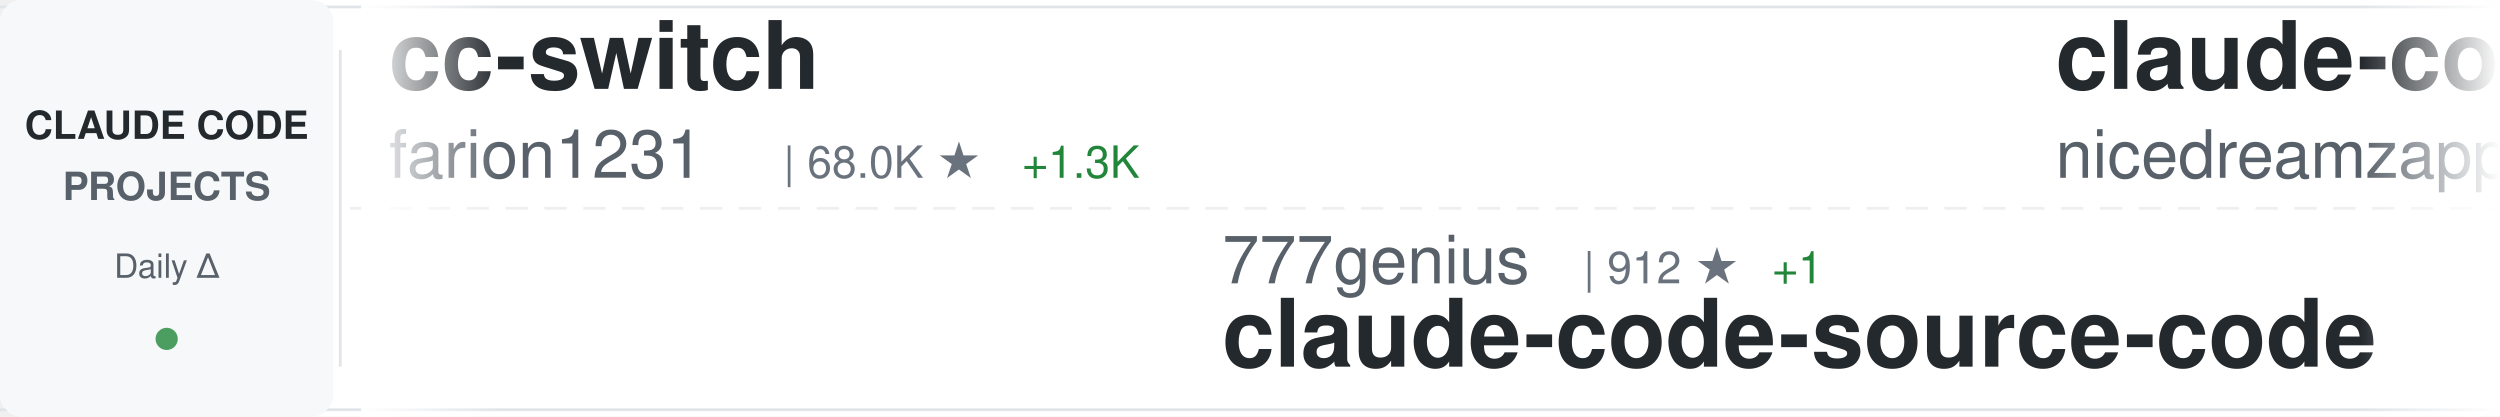
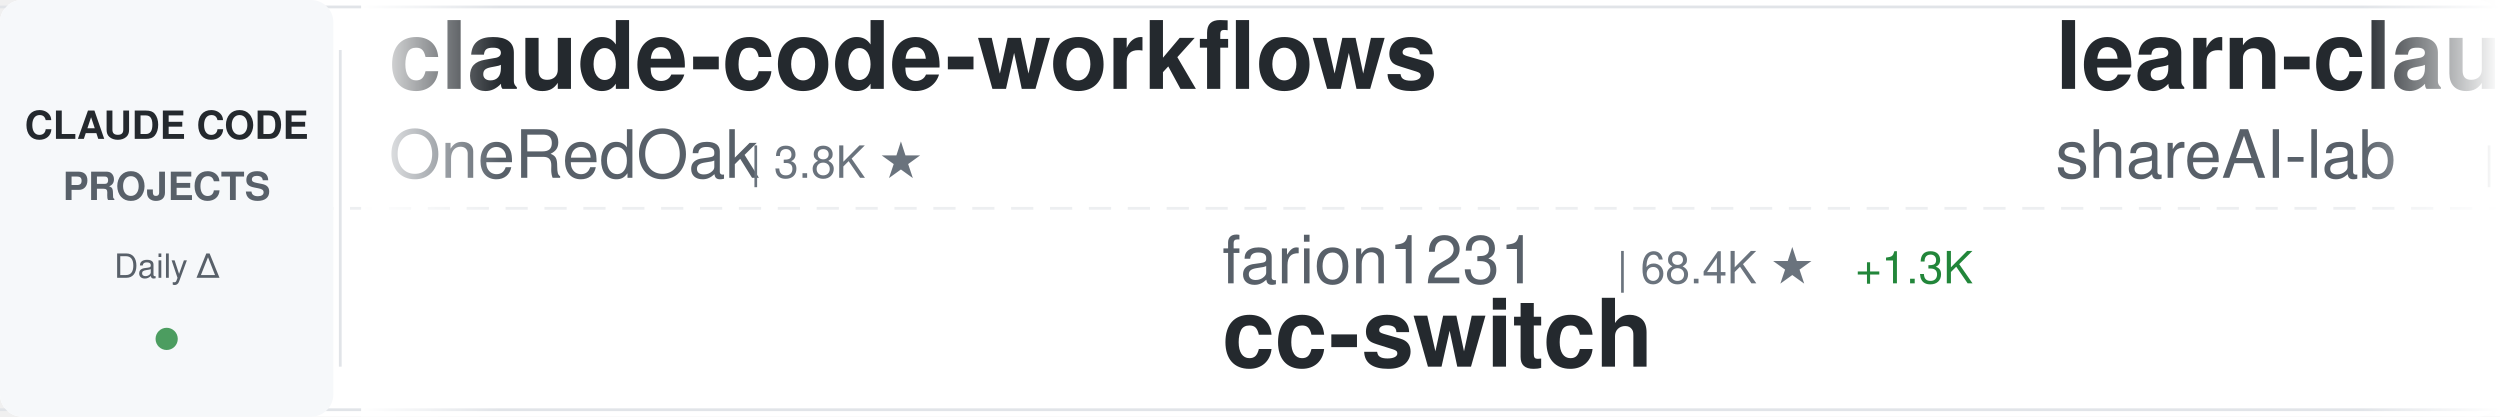
<svg xmlns="http://www.w3.org/2000/svg" width="900" height="150">
  <defs>
    <linearGradient id="awesomeLeftFade" x1="0%" y1="0%" x2="100%" y2="0%">
      <stop offset="0%" style="stop-color:#ffffff;stop-opacity:1" />
      <stop offset="100%" style="stop-color:#ffffff;stop-opacity:0" />
    </linearGradient>
    <linearGradient id="awesomeRightFade" x1="0%" y1="0%" x2="100%" y2="0%">
      <stop offset="0%" style="stop-color:#ffffff;stop-opacity:0" />
      <stop offset="100%" style="stop-color:#ffffff;stop-opacity:1" />
    </linearGradient>
  </defs>
  <rect width="900" height="150" fill="#ffffff" rx="8" />
  <rect x="0" y="2" width="900" height="1" fill="#e1e4e8" />
  <rect x="0" y="147" width="900" height="1" fill="#e1e4e8" />
  <line x1="0" y1="75" x2="900" y2="75" stroke="#e1e4e8" stroke-width="1" stroke-dasharray="8 6" opacity="0.6" />
  <rect x="0" y="0" width="120" height="150" fill="#f6f8fa" rx="8" />
  <text x="60" y="50" font-family="-apple-system, BlinkMacSystemFont, 'Segoe UI', Helvetica, Arial, sans-serif" font-size="14" font-weight="600" fill="#24292e" text-anchor="middle">CLAUDE CODE</text>
  <text x="60" y="72" font-family="-apple-system, BlinkMacSystemFont, 'Segoe UI', Helvetica, Arial, sans-serif" font-size="14" font-weight="600" fill="#586069" text-anchor="middle">PROJECTS</text>
  <text x="60" y="100" font-family="-apple-system, BlinkMacSystemFont, 'Segoe UI', Helvetica, Arial, sans-serif" font-size="12" font-weight="500" fill="#586069" text-anchor="middle">Daily Δ</text>
  <circle cx="60" cy="122" r="4" fill="#22863a" opacity="0.8" />
  <rect x="122" y="18" width="1" height="114" fill="#e1e4e8" />
  <clipPath id="awesomeTickerClip">
    <rect x="130" y="0" width="770" height="150" />
  </clipPath>
  <g clip-path="url(#awesomeTickerClip)">
    <g id="awesomeTickerItems">
      <animateTransform attributeName="transform" attributeType="XML" type="translate" from="0 0" to="-3000 0" dur="54s" repeatCount="indefinite" />
      <g transform="translate(0, 0)">
-         <text x="140" y="32" font-family="-apple-system, BlinkMacSystemFont, 'Segoe UI', Helvetica, Arial, sans-serif" font-size="34" font-weight="600" fill="#24292e">cc-switch</text>
-         <text x="140" y="64" font-family="-apple-system, BlinkMacSystemFont, 'Segoe UI', Helvetica, Arial, sans-serif" font-size="24" font-weight="400" fill="#586069">farion1231</text>
-         <text x="282" y="64" font-family="-apple-system, BlinkMacSystemFont, 'Segoe UI', Helvetica, Arial, sans-serif" font-size="16" font-weight="500" fill="#6a737d">| 68.0K ★</text>
-         <text x="368" y="64" font-family="-apple-system, BlinkMacSystemFont, 'Segoe UI', Helvetica, Arial, sans-serif" font-size="16" font-weight="500" fill="#22863a"> +1.3K</text>
+         <text x="140" y="32" font-family="-apple-system, BlinkMacSystemFont, 'Segoe UI', Helvetica, Arial, sans-serif" font-size="34" font-weight="600" fill="#24292e">claude-code-workflows</text>
+         <text x="140" y="64" font-family="-apple-system, BlinkMacSystemFont, 'Segoe UI', Helvetica, Arial, sans-serif" font-size="24" font-weight="400" fill="#586069">OneRedOak</text>
+         <text x="270" y="64" font-family="-apple-system, BlinkMacSystemFont, 'Segoe UI', Helvetica, Arial, sans-serif" font-size="16" font-weight="500" fill="#6a737d">| 3.8K ★</text>
      </g>
      <g transform="translate(300, 0)">
-         <text x="140" y="102" font-family="-apple-system, BlinkMacSystemFont, 'Segoe UI', Helvetica, Arial, sans-serif" font-size="24" font-weight="400" fill="#586069">777genius</text>
-         <text x="270" y="102" font-family="-apple-system, BlinkMacSystemFont, 'Segoe UI', Helvetica, Arial, sans-serif" font-size="16" font-weight="500" fill="#6a737d">| 912 ★</text>
-         <text x="338" y="102" font-family="-apple-system, BlinkMacSystemFont, 'Segoe UI', Helvetica, Arial, sans-serif" font-size="16" font-weight="500" fill="#22863a"> +1</text>
-         <text x="140" y="132" font-family="-apple-system, BlinkMacSystemFont, 'Segoe UI', Helvetica, Arial, sans-serif" font-size="34" font-weight="600" fill="#24292e">claude-code-source-code</text>
+         <text x="140" y="102" font-family="-apple-system, BlinkMacSystemFont, 'Segoe UI', Helvetica, Arial, sans-serif" font-size="24" font-weight="400" fill="#586069">farion1231</text>
+         <text x="282" y="102" font-family="-apple-system, BlinkMacSystemFont, 'Segoe UI', Helvetica, Arial, sans-serif" font-size="16" font-weight="500" fill="#6a737d">| 68.4K ★</text>
+         <text x="368" y="102" font-family="-apple-system, BlinkMacSystemFont, 'Segoe UI', Helvetica, Arial, sans-serif" font-size="16" font-weight="500" fill="#22863a"> +1.3K</text>
+         <text x="140" y="132" font-family="-apple-system, BlinkMacSystemFont, 'Segoe UI', Helvetica, Arial, sans-serif" font-size="34" font-weight="600" fill="#24292e">cc-switch</text>
      </g>
      <g transform="translate(600, 0)">
-         <text x="140" y="32" font-family="-apple-system, BlinkMacSystemFont, 'Segoe UI', Helvetica, Arial, sans-serif" font-size="34" font-weight="600" fill="#24292e">claude-code-local</text>
-         <text x="140" y="64" font-family="-apple-system, BlinkMacSystemFont, 'Segoe UI', Helvetica, Arial, sans-serif" font-size="24" font-weight="400" fill="#586069">nicedreamzapp</text>
-         <text x="318" y="64" font-family="-apple-system, BlinkMacSystemFont, 'Segoe UI', Helvetica, Arial, sans-serif" font-size="16" font-weight="500" fill="#6a737d">| 2.6K ★</text>
-         <text x="395" y="64" font-family="-apple-system, BlinkMacSystemFont, 'Segoe UI', Helvetica, Arial, sans-serif" font-size="16" font-weight="500" fill="#22863a"> +30</text>
+         <text x="140" y="32" font-family="-apple-system, BlinkMacSystemFont, 'Segoe UI', Helvetica, Arial, sans-serif" font-size="34" font-weight="600" fill="#24292e">learn-claude-code</text>
+         <text x="140" y="64" font-family="-apple-system, BlinkMacSystemFont, 'Segoe UI', Helvetica, Arial, sans-serif" font-size="24" font-weight="400" fill="#586069">shareAI-lab</text>
+         <text x="294" y="64" font-family="-apple-system, BlinkMacSystemFont, 'Segoe UI', Helvetica, Arial, sans-serif" font-size="16" font-weight="500" fill="#6a737d">| 60.0K ★</text>
+         <text x="380" y="64" font-family="-apple-system, BlinkMacSystemFont, 'Segoe UI', Helvetica, Arial, sans-serif" font-size="16" font-weight="500" fill="#22863a"> +260</text>
      </g>
      <g transform="translate(900, 0)">
-         <text x="140" y="102" font-family="-apple-system, BlinkMacSystemFont, 'Segoe UI', Helvetica, Arial, sans-serif" font-size="24" font-weight="400" fill="#586069">liuup</text>
-         <text x="222" y="102" font-family="-apple-system, BlinkMacSystemFont, 'Segoe UI', Helvetica, Arial, sans-serif" font-size="16" font-weight="500" fill="#6a737d">| 2.4K ★</text>
-         <text x="299" y="102" font-family="-apple-system, BlinkMacSystemFont, 'Segoe UI', Helvetica, Arial, sans-serif" font-size="16" font-weight="500" fill="#22863a"> +33</text>
-         <text x="140" y="132" font-family="-apple-system, BlinkMacSystemFont, 'Segoe UI', Helvetica, Arial, sans-serif" font-size="34" font-weight="600" fill="#24292e">claude-code-analysis</text>
+         <text x="140" y="102" font-family="-apple-system, BlinkMacSystemFont, 'Segoe UI', Helvetica, Arial, sans-serif" font-size="24" font-weight="400" fill="#586069">yasasbanukaofficial</text>
+         <text x="390" y="102" font-family="-apple-system, BlinkMacSystemFont, 'Segoe UI', Helvetica, Arial, sans-serif" font-size="16" font-weight="500" fill="#6a737d">| 3.1K ★</text>
+         <text x="467" y="102" font-family="-apple-system, BlinkMacSystemFont, 'Segoe UI', Helvetica, Arial, sans-serif" font-size="16" font-weight="500" fill="#22863a"> +20</text>
+         <text x="140" y="132" font-family="-apple-system, BlinkMacSystemFont, 'Segoe UI', Helvetica, Arial, sans-serif" font-size="34" font-weight="600" fill="#24292e">claude-code</text>
      </g>
      <g transform="translate(1200, 0)">
-         <text x="140" y="32" font-family="-apple-system, BlinkMacSystemFont, 'Segoe UI', Helvetica, Arial, sans-serif" font-size="34" font-weight="600" fill="#24292e">claude-code</text>
-         <text x="140" y="64" font-family="-apple-system, BlinkMacSystemFont, 'Segoe UI', Helvetica, Arial, sans-serif" font-size="24" font-weight="400" fill="#586069">Onewon</text>
-         <text x="234" y="64" font-family="-apple-system, BlinkMacSystemFont, 'Segoe UI', Helvetica, Arial, sans-serif" font-size="16" font-weight="500" fill="#6a737d">| 179 ★</text>
+         <text x="140" y="32" font-family="-apple-system, BlinkMacSystemFont, 'Segoe UI', Helvetica, Arial, sans-serif" font-size="34" font-weight="600" fill="#24292e">oh-my-claudecode</text>
+         <text x="140" y="64" font-family="-apple-system, BlinkMacSystemFont, 'Segoe UI', Helvetica, Arial, sans-serif" font-size="24" font-weight="400" fill="#586069">Yeachan-Heo</text>
+         <text x="294" y="64" font-family="-apple-system, BlinkMacSystemFont, 'Segoe UI', Helvetica, Arial, sans-serif" font-size="16" font-weight="500" fill="#6a737d">| 33.5K ★</text>
+         <text x="380" y="64" font-family="-apple-system, BlinkMacSystemFont, 'Segoe UI', Helvetica, Arial, sans-serif" font-size="16" font-weight="500" fill="#22863a"> +143</text>
      </g>
      <g transform="translate(1500, 0)">
-         <text x="140" y="102" font-family="-apple-system, BlinkMacSystemFont, 'Segoe UI', Helvetica, Arial, sans-serif" font-size="24" font-weight="400" fill="#586069">pengchengneo</text>
-         <text x="306" y="102" font-family="-apple-system, BlinkMacSystemFont, 'Segoe UI', Helvetica, Arial, sans-serif" font-size="16" font-weight="500" fill="#6a737d">| 1.3K ★</text>
-         <text x="383" y="102" font-family="-apple-system, BlinkMacSystemFont, 'Segoe UI', Helvetica, Arial, sans-serif" font-size="16" font-weight="500" fill="#22863a"> +8</text>
-         <text x="140" y="132" font-family="-apple-system, BlinkMacSystemFont, 'Segoe UI', Helvetica, Arial, sans-serif" font-size="34" font-weight="600" fill="#24292e">Claude-Code</text>
+         <text x="140" y="102" font-family="-apple-system, BlinkMacSystemFont, 'Segoe UI', Helvetica, Arial, sans-serif" font-size="24" font-weight="400" fill="#586069">ChinaSiro</text>
+         <text x="270" y="102" font-family="-apple-system, BlinkMacSystemFont, 'Segoe UI', Helvetica, Arial, sans-serif" font-size="16" font-weight="500" fill="#6a737d">| 9.2K ★</text>
+         <text x="347" y="102" font-family="-apple-system, BlinkMacSystemFont, 'Segoe UI', Helvetica, Arial, sans-serif" font-size="16" font-weight="500" fill="#22863a"> +14</text>
+         <text x="140" y="132" font-family="-apple-system, BlinkMacSystemFont, 'Segoe UI', Helvetica, Arial, sans-serif" font-size="34" font-weight="600" fill="#24292e">claude-code-sourcemap</text>
      </g>
      <g transform="translate(1800, 0)">
-         <text x="140" y="32" font-family="-apple-system, BlinkMacSystemFont, 'Segoe UI', Helvetica, Arial, sans-serif" font-size="34" font-weight="600" fill="#24292e">Claude-Code-Source-Study</text>
-         <text x="140" y="64" font-family="-apple-system, BlinkMacSystemFont, 'Segoe UI', Helvetica, Arial, sans-serif" font-size="24" font-weight="400" fill="#586069">luyao618</text>
-         <text x="258" y="64" font-family="-apple-system, BlinkMacSystemFont, 'Segoe UI', Helvetica, Arial, sans-serif" font-size="16" font-weight="500" fill="#6a737d">| 1.3K ★</text>
-         <text x="335" y="64" font-family="-apple-system, BlinkMacSystemFont, 'Segoe UI', Helvetica, Arial, sans-serif" font-size="16" font-weight="500" fill="#22863a"> +6</text>
+         <text x="140" y="32" font-family="-apple-system, BlinkMacSystemFont, 'Segoe UI', Helvetica, Arial, sans-serif" font-size="34" font-weight="600" fill="#24292e">claude-code-prompts</text>
+         <text x="140" y="64" font-family="-apple-system, BlinkMacSystemFont, 'Segoe UI', Helvetica, Arial, sans-serif" font-size="24" font-weight="400" fill="#586069">repowise-dev</text>
+         <text x="306" y="64" font-family="-apple-system, BlinkMacSystemFont, 'Segoe UI', Helvetica, Arial, sans-serif" font-size="16" font-weight="500" fill="#6a737d">| 998 ★</text>
      </g>
      <g transform="translate(2100, 0)">
-         <text x="140" y="102" font-family="-apple-system, BlinkMacSystemFont, 'Segoe UI', Helvetica, Arial, sans-serif" font-size="24" font-weight="400" fill="#586069">wshobson</text>
-         <text x="258" y="102" font-family="-apple-system, BlinkMacSystemFont, 'Segoe UI', Helvetica, Arial, sans-serif" font-size="16" font-weight="500" fill="#6a737d">| 35.2K ★</text>
-         <text x="344" y="102" font-family="-apple-system, BlinkMacSystemFont, 'Segoe UI', Helvetica, Arial, sans-serif" font-size="16" font-weight="500" fill="#22863a"> +77</text>
-         <text x="140" y="132" font-family="-apple-system, BlinkMacSystemFont, 'Segoe UI', Helvetica, Arial, sans-serif" font-size="34" font-weight="600" fill="#24292e">agents</text>
+         <text x="140" y="102" font-family="-apple-system, BlinkMacSystemFont, 'Segoe UI', Helvetica, Arial, sans-serif" font-size="24" font-weight="400" fill="#586069">lowcortisolprogrammer</text>
+         <text x="414" y="102" font-family="-apple-system, BlinkMacSystemFont, 'Segoe UI', Helvetica, Arial, sans-serif" font-size="16" font-weight="500" fill="#6a737d">| 173 ★</text>
+         <text x="140" y="132" font-family="-apple-system, BlinkMacSystemFont, 'Segoe UI', Helvetica, Arial, sans-serif" font-size="34" font-weight="600" fill="#24292e">claude-code</text>
      </g>
      <g transform="translate(2400, 0)">
-         <text x="140" y="32" font-family="-apple-system, BlinkMacSystemFont, 'Segoe UI', Helvetica, Arial, sans-serif" font-size="34" font-weight="600" fill="#24292e">collection-claude-code-s...</text>
-         <text x="140" y="64" font-family="-apple-system, BlinkMacSystemFont, 'Segoe UI', Helvetica, Arial, sans-serif" font-size="24" font-weight="400" fill="#586069">chauncygu</text>
-         <text x="270" y="64" font-family="-apple-system, BlinkMacSystemFont, 'Segoe UI', Helvetica, Arial, sans-serif" font-size="16" font-weight="500" fill="#6a737d">| 2.4K ★</text>
-         <text x="347" y="64" font-family="-apple-system, BlinkMacSystemFont, 'Segoe UI', Helvetica, Arial, sans-serif" font-size="16" font-weight="500" fill="#22863a"> +7</text>
+         <text x="140" y="32" font-family="-apple-system, BlinkMacSystemFont, 'Segoe UI', Helvetica, Arial, sans-serif" font-size="34" font-weight="600" fill="#24292e">everything-claude-code</text>
+         <text x="140" y="64" font-family="-apple-system, BlinkMacSystemFont, 'Segoe UI', Helvetica, Arial, sans-serif" font-size="24" font-weight="400" fill="#586069">affaan-m</text>
+         <text x="258" y="64" font-family="-apple-system, BlinkMacSystemFont, 'Segoe UI', Helvetica, Arial, sans-serif" font-size="16" font-weight="500" fill="#6a737d">| 180.2K ★</text>
+         <text x="353" y="64" font-family="-apple-system, BlinkMacSystemFont, 'Segoe UI', Helvetica, Arial, sans-serif" font-size="16" font-weight="500" fill="#22863a"> +1.0K</text>
      </g>
      <g transform="translate(2700, 0)">
-         <text x="140" y="102" font-family="-apple-system, BlinkMacSystemFont, 'Segoe UI', Helvetica, Arial, sans-serif" font-size="24" font-weight="400" fill="#586069">huangserva</text>
-         <text x="282" y="102" font-family="-apple-system, BlinkMacSystemFont, 'Segoe UI', Helvetica, Arial, sans-serif" font-size="16" font-weight="500" fill="#6a737d">| 579 ★</text>
-         <text x="350" y="102" font-family="-apple-system, BlinkMacSystemFont, 'Segoe UI', Helvetica, Arial, sans-serif" font-size="16" font-weight="500" fill="#22863a"> +2</text>
-         <text x="140" y="132" font-family="-apple-system, BlinkMacSystemFont, 'Segoe UI', Helvetica, Arial, sans-serif" font-size="34" font-weight="600" fill="#24292e">claude-code-cli</text>
+         <text x="140" y="102" font-family="-apple-system, BlinkMacSystemFont, 'Segoe UI', Helvetica, Arial, sans-serif" font-size="24" font-weight="400" fill="#586069">lorryjovens-hub</text>
+         <text x="342" y="102" font-family="-apple-system, BlinkMacSystemFont, 'Segoe UI', Helvetica, Arial, sans-serif" font-size="16" font-weight="500" fill="#6a737d">| 1.6K ★</text>
+         <text x="419" y="102" font-family="-apple-system, BlinkMacSystemFont, 'Segoe UI', Helvetica, Arial, sans-serif" font-size="16" font-weight="500" fill="#22863a"> +8</text>
+         <text x="140" y="132" font-family="-apple-system, BlinkMacSystemFont, 'Segoe UI', Helvetica, Arial, sans-serif" font-size="34" font-weight="600" fill="#24292e">claude-code-rust</text>
      </g>
      <g transform="translate(3000, 0)">
-         <text x="140" y="32" font-family="-apple-system, BlinkMacSystemFont, 'Segoe UI', Helvetica, Arial, sans-serif" font-size="34" font-weight="600" fill="#24292e">cc-switch</text>
-         <text x="140" y="64" font-family="-apple-system, BlinkMacSystemFont, 'Segoe UI', Helvetica, Arial, sans-serif" font-size="24" font-weight="400" fill="#586069">farion1231</text>
-         <text x="282" y="64" font-family="-apple-system, BlinkMacSystemFont, 'Segoe UI', Helvetica, Arial, sans-serif" font-size="16" font-weight="500" fill="#6a737d">| 68.0K ★</text>
-         <text x="368" y="64" font-family="-apple-system, BlinkMacSystemFont, 'Segoe UI', Helvetica, Arial, sans-serif" font-size="16" font-weight="500" fill="#22863a"> +1.3K</text>
+         <text x="140" y="32" font-family="-apple-system, BlinkMacSystemFont, 'Segoe UI', Helvetica, Arial, sans-serif" font-size="34" font-weight="600" fill="#24292e">claude-code-workflows</text>
+         <text x="140" y="64" font-family="-apple-system, BlinkMacSystemFont, 'Segoe UI', Helvetica, Arial, sans-serif" font-size="24" font-weight="400" fill="#586069">OneRedOak</text>
+         <text x="270" y="64" font-family="-apple-system, BlinkMacSystemFont, 'Segoe UI', Helvetica, Arial, sans-serif" font-size="16" font-weight="500" fill="#6a737d">| 3.8K ★</text>
      </g>
      <g transform="translate(3300, 0)">
-         <text x="140" y="102" font-family="-apple-system, BlinkMacSystemFont, 'Segoe UI', Helvetica, Arial, sans-serif" font-size="24" font-weight="400" fill="#586069">777genius</text>
-         <text x="270" y="102" font-family="-apple-system, BlinkMacSystemFont, 'Segoe UI', Helvetica, Arial, sans-serif" font-size="16" font-weight="500" fill="#6a737d">| 912 ★</text>
-         <text x="338" y="102" font-family="-apple-system, BlinkMacSystemFont, 'Segoe UI', Helvetica, Arial, sans-serif" font-size="16" font-weight="500" fill="#22863a"> +1</text>
-         <text x="140" y="132" font-family="-apple-system, BlinkMacSystemFont, 'Segoe UI', Helvetica, Arial, sans-serif" font-size="34" font-weight="600" fill="#24292e">claude-code-source-code</text>
+         <text x="140" y="102" font-family="-apple-system, BlinkMacSystemFont, 'Segoe UI', Helvetica, Arial, sans-serif" font-size="24" font-weight="400" fill="#586069">farion1231</text>
+         <text x="282" y="102" font-family="-apple-system, BlinkMacSystemFont, 'Segoe UI', Helvetica, Arial, sans-serif" font-size="16" font-weight="500" fill="#6a737d">| 68.4K ★</text>
+         <text x="368" y="102" font-family="-apple-system, BlinkMacSystemFont, 'Segoe UI', Helvetica, Arial, sans-serif" font-size="16" font-weight="500" fill="#22863a"> +1.3K</text>
+         <text x="140" y="132" font-family="-apple-system, BlinkMacSystemFont, 'Segoe UI', Helvetica, Arial, sans-serif" font-size="34" font-weight="600" fill="#24292e">cc-switch</text>
      </g>
      <g transform="translate(3600, 0)">
-         <text x="140" y="32" font-family="-apple-system, BlinkMacSystemFont, 'Segoe UI', Helvetica, Arial, sans-serif" font-size="34" font-weight="600" fill="#24292e">claude-code-local</text>
-         <text x="140" y="64" font-family="-apple-system, BlinkMacSystemFont, 'Segoe UI', Helvetica, Arial, sans-serif" font-size="24" font-weight="400" fill="#586069">nicedreamzapp</text>
-         <text x="318" y="64" font-family="-apple-system, BlinkMacSystemFont, 'Segoe UI', Helvetica, Arial, sans-serif" font-size="16" font-weight="500" fill="#6a737d">| 2.6K ★</text>
-         <text x="395" y="64" font-family="-apple-system, BlinkMacSystemFont, 'Segoe UI', Helvetica, Arial, sans-serif" font-size="16" font-weight="500" fill="#22863a"> +30</text>
+         <text x="140" y="32" font-family="-apple-system, BlinkMacSystemFont, 'Segoe UI', Helvetica, Arial, sans-serif" font-size="34" font-weight="600" fill="#24292e">learn-claude-code</text>
+         <text x="140" y="64" font-family="-apple-system, BlinkMacSystemFont, 'Segoe UI', Helvetica, Arial, sans-serif" font-size="24" font-weight="400" fill="#586069">shareAI-lab</text>
+         <text x="294" y="64" font-family="-apple-system, BlinkMacSystemFont, 'Segoe UI', Helvetica, Arial, sans-serif" font-size="16" font-weight="500" fill="#6a737d">| 60.0K ★</text>
+         <text x="380" y="64" font-family="-apple-system, BlinkMacSystemFont, 'Segoe UI', Helvetica, Arial, sans-serif" font-size="16" font-weight="500" fill="#22863a"> +260</text>
      </g>
      <g transform="translate(3900, 0)">
-         <text x="140" y="102" font-family="-apple-system, BlinkMacSystemFont, 'Segoe UI', Helvetica, Arial, sans-serif" font-size="24" font-weight="400" fill="#586069">liuup</text>
-         <text x="222" y="102" font-family="-apple-system, BlinkMacSystemFont, 'Segoe UI', Helvetica, Arial, sans-serif" font-size="16" font-weight="500" fill="#6a737d">| 2.4K ★</text>
-         <text x="299" y="102" font-family="-apple-system, BlinkMacSystemFont, 'Segoe UI', Helvetica, Arial, sans-serif" font-size="16" font-weight="500" fill="#22863a"> +33</text>
-         <text x="140" y="132" font-family="-apple-system, BlinkMacSystemFont, 'Segoe UI', Helvetica, Arial, sans-serif" font-size="34" font-weight="600" fill="#24292e">claude-code-analysis</text>
+         <text x="140" y="102" font-family="-apple-system, BlinkMacSystemFont, 'Segoe UI', Helvetica, Arial, sans-serif" font-size="24" font-weight="400" fill="#586069">yasasbanukaofficial</text>
+         <text x="390" y="102" font-family="-apple-system, BlinkMacSystemFont, 'Segoe UI', Helvetica, Arial, sans-serif" font-size="16" font-weight="500" fill="#6a737d">| 3.1K ★</text>
+         <text x="467" y="102" font-family="-apple-system, BlinkMacSystemFont, 'Segoe UI', Helvetica, Arial, sans-serif" font-size="16" font-weight="500" fill="#22863a"> +20</text>
+         <text x="140" y="132" font-family="-apple-system, BlinkMacSystemFont, 'Segoe UI', Helvetica, Arial, sans-serif" font-size="34" font-weight="600" fill="#24292e">claude-code</text>
      </g>
    </g>
  </g>
  <rect x="130" y="0" width="50" height="150" fill="url(#awesomeLeftFade)" />
  <rect x="850" y="0" width="50" height="150" fill="url(#awesomeRightFade)" />
</svg>
